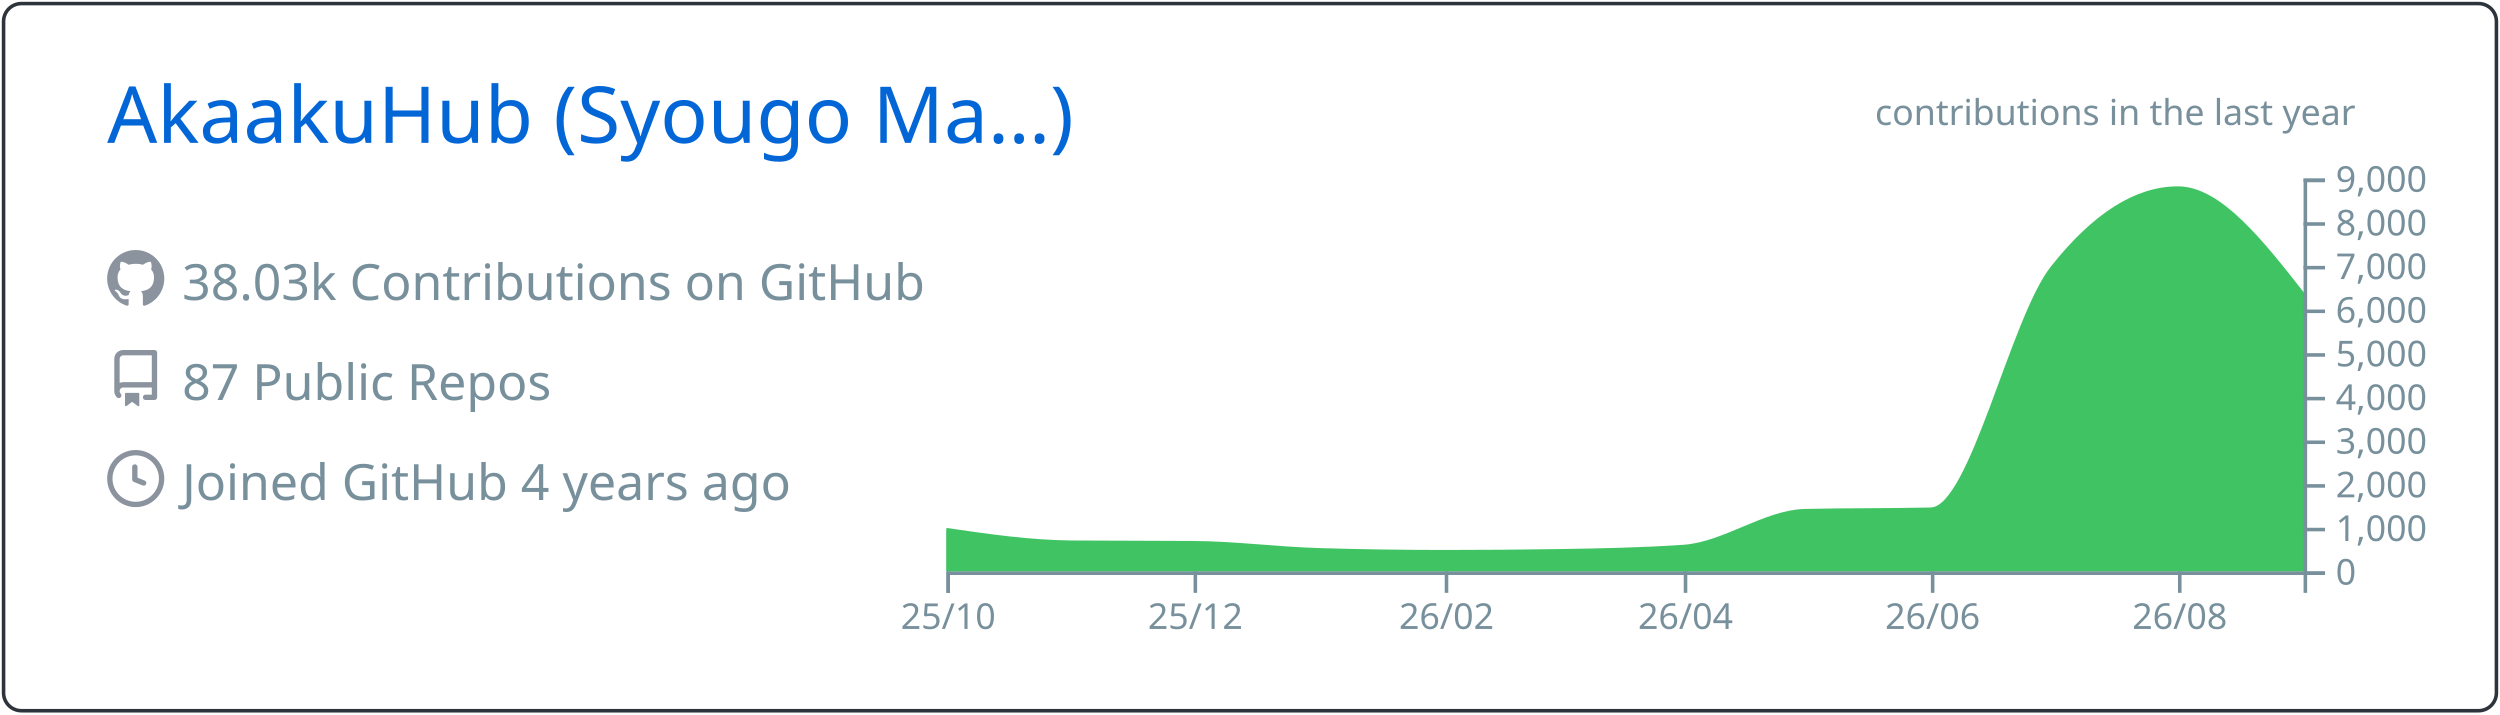
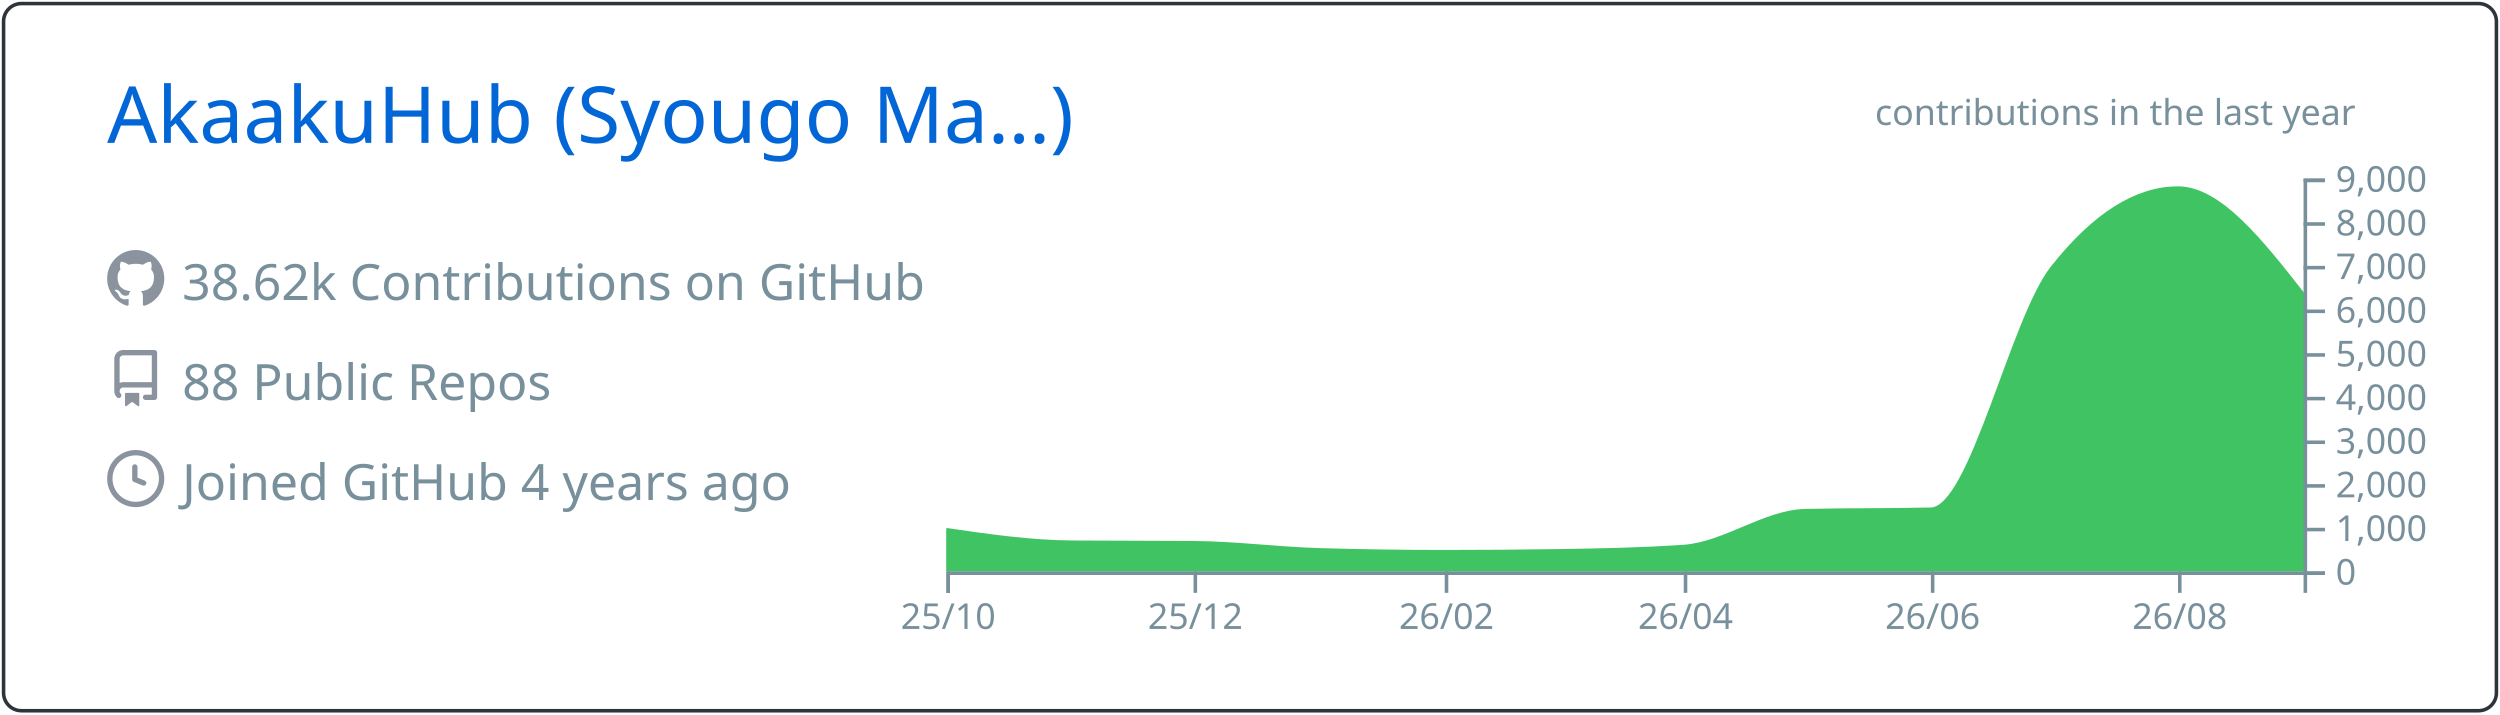
<svg xmlns="http://www.w3.org/2000/svg" width="700" height="200" viewBox="0 0 700 200">
  <style>* {
          font-family: 'Segoe UI', Ubuntu, "Helvetica Neue", Sans-Serif
        }</style>
  <g class="gpsc-root">
    <rect x="1" y="1" rx="5" ry="5" height="99%" width="99.714%" stroke="#2e343b" stroke-width="1" fill="#ffffff00" stroke-opacity="1" />
    <text x="30" y="40" class="gpsc-item" style="--gpsc-i: 0; font-size: 22px; fill: #0366d6;">AkaakuHub (Syougo Ma…)</text>
    <g transform="translate(0,40)">
      <g transform="translate(30,30)">
        <g class="gpsc-item" style="--gpsc-i: 0;">
          <g transform="translate(0,0)" width="14" height="14" fill="#8b949e">
            <path fill-rule="evenodd" d="M8 0C3.58 0 0 3.58 0 8c0 3.54 2.29 6.53 5.47 7.59.4.07.55-.17.55-.38 0-.19-.01-.82-.01-1.49-2.01.37-2.53-.49-2.69-.94-.09-.23-.48-.94-.82-1.13-.28-.15-.68-.52-.01-.53.63-.01 1.08.58 1.23.82.72 1.21 1.87.87 2.33.66.07-.52.28-.87.51-1.07-1.78-.2-3.64-.89-3.64-3.95 0-.87.31-1.59.82-2.15-.08-.2-.36-1.02.08-2.12 0 0 .67-.21 2.2.82.64-.18 1.32-.27 2-.27.68 0 1.36.09 2 .27 1.53-1.04 2.2-.82 2.2-.82.44 1.1.16 1.92.08 2.12.51.56.82 1.27.82 2.15 0 3.07-1.87 3.75-3.65 3.95.29.25.54.73.54 1.48 0 1.07-.01 1.93-.01 2.2 0 .21.15.46.55.38A8.013 8.013 0 0016 8c0-4.42-3.58-8-8-8z" />
          </g>
        </g>
        <g class="gpsc-item" style="--gpsc-i: 1;">
          <g transform="translate(0,28)" width="14" height="14" fill="#8b949e">
            <path fill-rule="evenodd" d="M2 2.5A2.5 2.5 0 014.5 0h8.75a.75.75 0 01.75.75v12.5a.75.75 0 01-.75.75h-2.5a.75.75 0 110-1.5h1.75v-2h-8a1 1 0 00-.714 1.7.75.75 0 01-1.072 1.05A2.495 2.495 0 012 11.5v-9zm10.5-1V9h-8c-.356 0-.694.074-1 .208V2.5a1 1 0 011-1h8zM5 12.25v3.25a.25.25 0 00.4.2l1.45-1.087a.25.25 0 01.3 0L8.6 15.7a.25.25 0 00.4-.2v-3.25a.25.25 0 00-.25-.25h-3.5a.25.25 0 00-.25.25z" />
          </g>
        </g>
        <g class="gpsc-item" style="--gpsc-i: 2;">
          <g transform="translate(0,56)" width="14" height="14" fill="#8b949e">
            <path fill-rule="evenodd" d="M1.5 8a6.5 6.5 0 1113 0 6.5 6.5 0 01-13 0zM8 0a8 8 0 100 16A8 8 0 008 0zm.5 4.75a.75.75 0 00-1.5 0v3.5a.75.75 0 00.471.696l2.5 1a.75.75 0 00.557-1.392L8.5 7.742V4.75z" />
          </g>
        </g>
-         <text x="21" y="14" class="gpsc-item" style="--gpsc-i: 0; fill: #77909c; font-size: 14px;">38.03k Contributions on GitHub</text>
-         <text x="21" y="42" class="gpsc-item" style="--gpsc-i: 1; fill: #77909c; font-size: 14px;">87 Public Repos</text>
+         <text x="21" y="14" class="gpsc-item" style="--gpsc-i: 0; fill: #77909c; font-size: 14px;">38.62k Contributions on GitHub</text>
+         <text x="21" y="42" class="gpsc-item" style="--gpsc-i: 1; fill: #77909c; font-size: 14px;">88 Public Repos</text>
        <text x="21" y="70" class="gpsc-item" style="--gpsc-i: 2; fill: #77909c; font-size: 14px;">Joined GitHub 4 years ago</text>
      </g>
      <g color="#40c463" transform="translate(295,10)">
        <clipPath id="gpsc-reveal-clip">
          <rect class="gpsc-reveal" x="-30" y="0" width="410" height="110" style="--gpsc-w: 410px; --gpsc-i: 3;" />
        </clipPath>
        <g clip-path="url(#gpsc-reveal-clip)" class="gpsc-chart" style="--gpsc-i: 3;">
-           <path transform="translate(-30,0)" stroke="#40c463" fill="#40c463" opacity="1" d="M0,98.328C11.721,100.035,23.443,101.743,35.164,101.836C46.507,101.925,57.851,101.88,69.194,101.97C80.915,102.063,92.637,103.612,104.358,103.962C116.08,104.313,127.801,104.488,139.522,104.488C150.109,104.488,160.697,104.406,171.284,104.243C183.005,104.063,194.726,103.84,206.448,103.033C217.791,102.253,229.134,93.259,240.478,92.999C252.199,92.73,263.92,92.864,275.642,92.596C286.985,92.335,298.328,39.232,309.672,24.897C321.393,10.083,333.114,2.677,344.836,2.677C356.557,2.677,368.279,17.637,380,32.597L380,110C368.279,110,356.557,110,344.836,110C333.114,110,321.393,110,309.672,110C298.328,110,286.985,110,275.642,110C263.92,110,252.199,110,240.478,110C229.134,110,217.791,110,206.448,110C194.726,110,183.005,110,171.284,110C160.697,110,150.109,110,139.522,110C127.801,110,116.08,110,104.358,110C92.637,110,80.915,110,69.194,110C57.851,110,46.507,110,35.164,110C23.443,110,11.721,110,0,110Z" />
+           <path transform="translate(-30,0)" stroke="#40c463" fill="#40c463" opacity="1" d="M0,98.34C11.721,100.041,23.443,101.743,35.164,101.836C46.507,101.925,57.851,101.88,69.194,101.97C80.915,102.063,92.637,103.612,104.358,103.962C116.08,104.313,127.801,104.488,139.522,104.488C150.109,104.488,160.697,104.406,171.284,104.243C183.005,104.063,194.726,103.84,206.448,103.033C217.791,102.253,229.134,93.259,240.478,92.999C252.199,92.73,263.92,92.864,275.642,92.596C286.985,92.335,298.328,39.232,309.672,24.897C321.393,10.083,333.114,2.677,344.836,2.677C356.557,2.677,368.279,17.637,380,32.597L380,110C368.279,110,356.557,110,344.836,110C333.114,110,321.393,110,309.672,110C298.328,110,286.985,110,275.642,110C263.92,110,252.199,110,240.478,110C229.134,110,217.791,110,206.448,110C194.726,110,183.005,110,171.284,110C160.697,110,150.109,110,139.522,110C127.801,110,116.08,110,104.358,110C92.637,110,80.915,110,69.194,110C57.851,110,46.507,110,35.164,110C23.443,110,11.721,110,0,110Z" />
        </g>
        <g color="#77909c" transform="translate(-30,110)" fill="none" font-size="10" font-family="sans-serif" text-anchor="middle">
          <path class="domain" stroke="currentColor" d="M0.5,6V0.5H380.5V6" />
          <g class="tick" opacity="1" transform="translate(0.5,0)">
            <line stroke="currentColor" y2="6" />
            <text fill="currentColor" y="9" dy="0.71em">25/10</text>
          </g>
          <g class="tick" opacity="1" transform="translate(69.69403,0)">
            <line stroke="currentColor" y2="6" />
            <text fill="currentColor" y="9" dy="0.71em">25/12</text>
          </g>
          <g class="tick" opacity="1" transform="translate(140.0224,0)">
            <line stroke="currentColor" y2="6" />
            <text fill="currentColor" y="9" dy="0.71em">26/02</text>
          </g>
          <g class="tick" opacity="1" transform="translate(206.9478,0)">
            <line stroke="currentColor" y2="6" />
            <text fill="currentColor" y="9" dy="0.71em">26/04</text>
          </g>
          <g class="tick" opacity="1" transform="translate(276.1418,0)">
            <line stroke="currentColor" y2="6" />
            <text fill="currentColor" y="9" dy="0.71em">26/06</text>
          </g>
          <g class="tick" opacity="1" transform="translate(345.3358,0)">
            <line stroke="currentColor" y2="6" />
            <text fill="currentColor" y="9" dy="0.71em">26/08</text>
          </g>
        </g>
        <g color="#77909c" transform="translate(350,0)" fill="none" font-size="10" font-family="sans-serif" text-anchor="start">
          <path class="domain" stroke="currentColor" d="M6,110.5H0.5V0.5H6" />
          <g class="tick" opacity="1" transform="translate(0,110.5)">
            <line stroke="currentColor" x2="6" />
            <text fill="currentColor" x="9" dy="0.32em">0</text>
          </g>
          <g class="tick" opacity="1" transform="translate(0,98.27778)">
            <line stroke="currentColor" x2="6" />
            <text fill="currentColor" x="9" dy="0.32em">1,000</text>
          </g>
          <g class="tick" opacity="1" transform="translate(0,86.05556)">
            <line stroke="currentColor" x2="6" />
            <text fill="currentColor" x="9" dy="0.32em">2,000</text>
          </g>
          <g class="tick" opacity="1" transform="translate(0,73.83333)">
            <line stroke="currentColor" x2="6" />
            <text fill="currentColor" x="9" dy="0.32em">3,000</text>
          </g>
          <g class="tick" opacity="1" transform="translate(0,61.61111)">
            <line stroke="currentColor" x2="6" />
            <text fill="currentColor" x="9" dy="0.32em">4,000</text>
          </g>
          <g class="tick" opacity="1" transform="translate(0,49.38889)">
            <line stroke="currentColor" x2="6" />
            <text fill="currentColor" x="9" dy="0.32em">5,000</text>
          </g>
          <g class="tick" opacity="1" transform="translate(0,37.16667)">
            <line stroke="currentColor" x2="6" />
            <text fill="currentColor" x="9" dy="0.32em">6,000</text>
          </g>
          <g class="tick" opacity="1" transform="translate(0,24.94444)">
            <line stroke="currentColor" x2="6" />
            <text fill="currentColor" x="9" dy="0.32em">7,000</text>
          </g>
          <g class="tick" opacity="1" transform="translate(0,12.72222)">
            <line stroke="currentColor" x2="6" />
            <text fill="currentColor" x="9" dy="0.32em">8,000</text>
          </g>
          <g class="tick" opacity="1" transform="translate(0,0.5)">
            <line stroke="currentColor" x2="6" />
            <text fill="currentColor" x="9" dy="0.32em">9,000</text>
          </g>
        </g>
        <g>
          <text y="-15" x="230" style="fill: #77909c; font-size: 10px;">contributions in the last year</text>
        </g>
      </g>
    </g>
  </g>
</svg>
